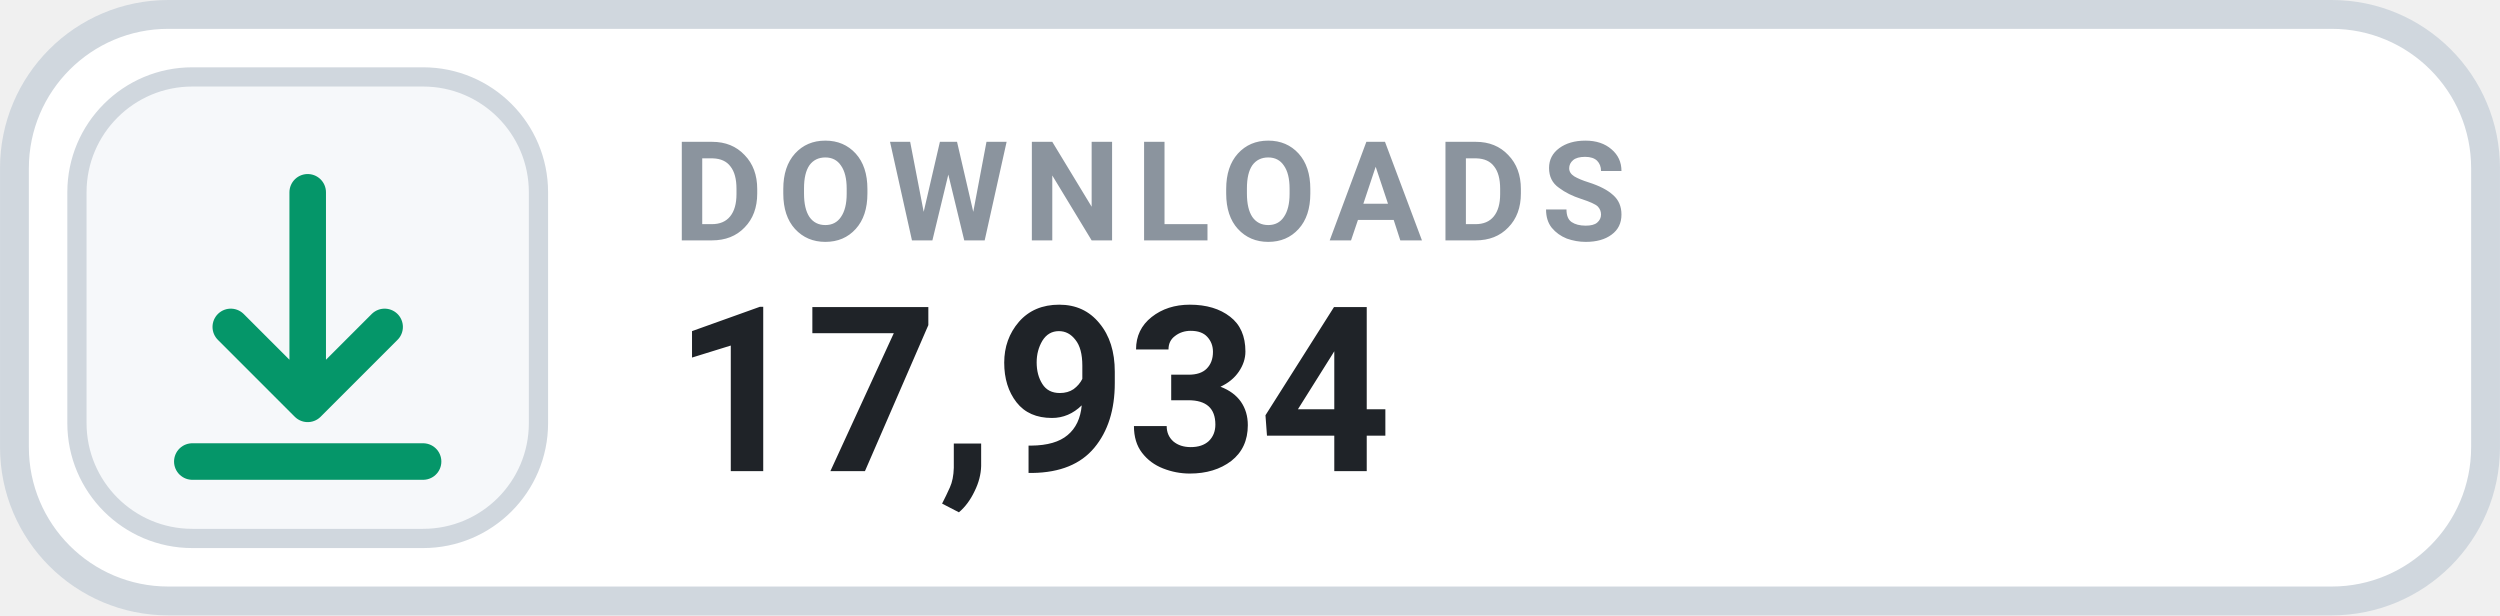
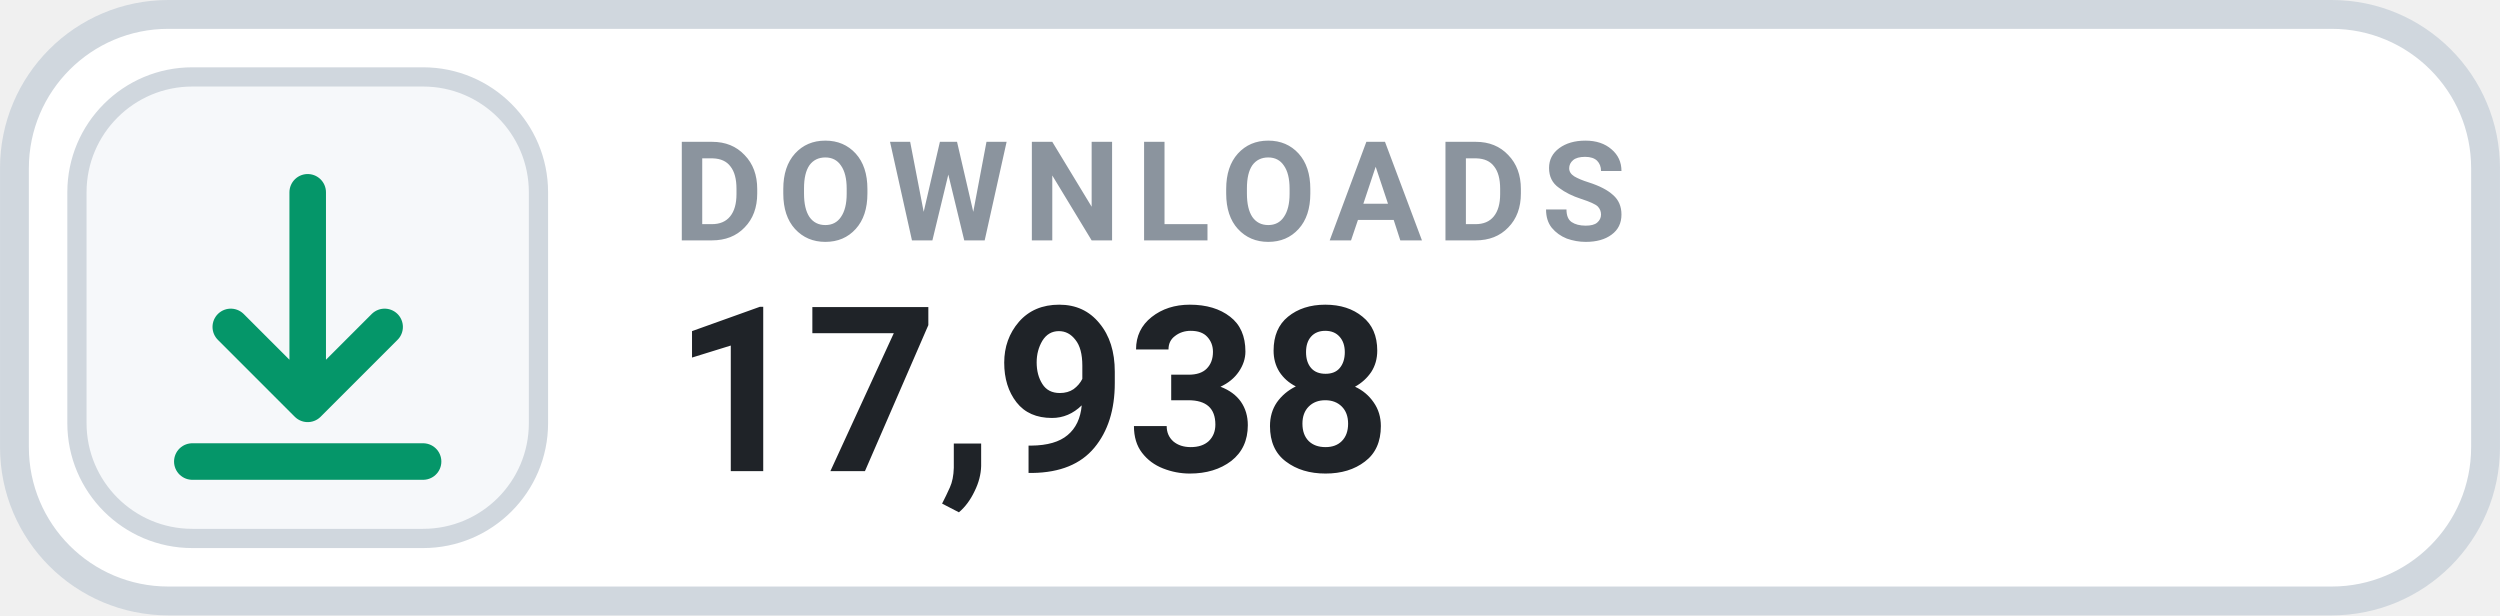
- <svg xmlns="http://www.w3.org/2000/svg" width="126" height="31.015" viewBox="0 0 130 32" role="img" aria-label="DOWNLOADS 17,934">
+ <svg xmlns="http://www.w3.org/2000/svg" width="126" height="31.015" viewBox="0 0 130 32" role="img" aria-label="DOWNLOADS 17,938">
  <rect x=".75" y=".75" width="128.5" height="30.5" rx="8" fill="#FFFFFF" stroke="#D0D7DE" stroke-width="1.5" />
  <rect x="4" y="4" width="24" height="24" rx="6" fill="#F6F8FA" stroke="#D0D7DE" stroke-width="1" />
  <g transform="translate(16 16)" style="color:#059669;">
    <path d="M0 -6 v11 m0 0 l4 -4 m-4 4 l-4 -4 M-6 8 h12" fill="none" stroke="currentColor" stroke-width="1.9" stroke-linecap="round" stroke-linejoin="round" />
  </g>
  <text x="35" y="12.5" fill="#8B949E" font-family="-apple-system,BlinkMacSystemFont,'Segoe UI',Roboto,Helvetica,Arial,sans-serif" font-size="7.2" font-weight="700" letter-spacing=".75">DOWNLOADS</text>
-   <text x="35" y="24.5" fill="#1F2328" font-family="-apple-system,BlinkMacSystemFont,'Segoe UI',Roboto,Helvetica,Arial,sans-serif" font-size="12" font-weight="700">17,934</text>
+   <text x="35" y="24.5" fill="#1F2328" font-family="-apple-system,BlinkMacSystemFont,'Segoe UI',Roboto,Helvetica,Arial,sans-serif" font-size="12" font-weight="700">17,938</text>
</svg>
